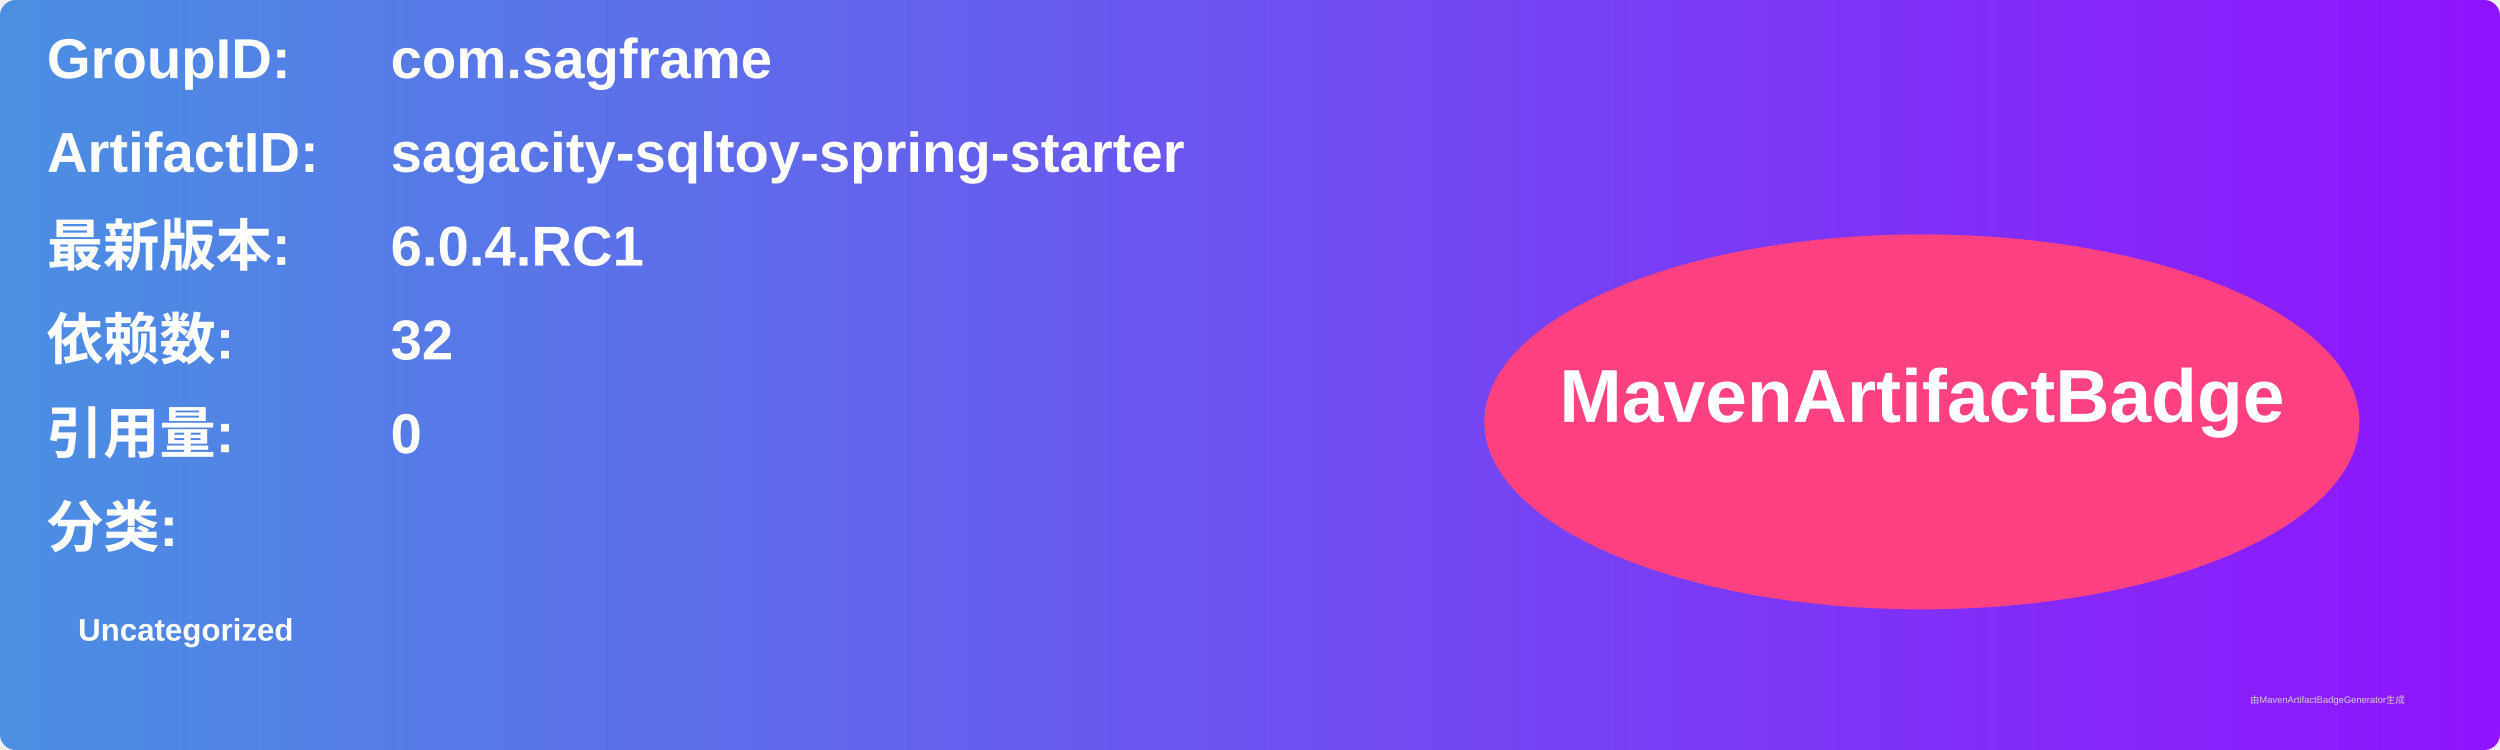
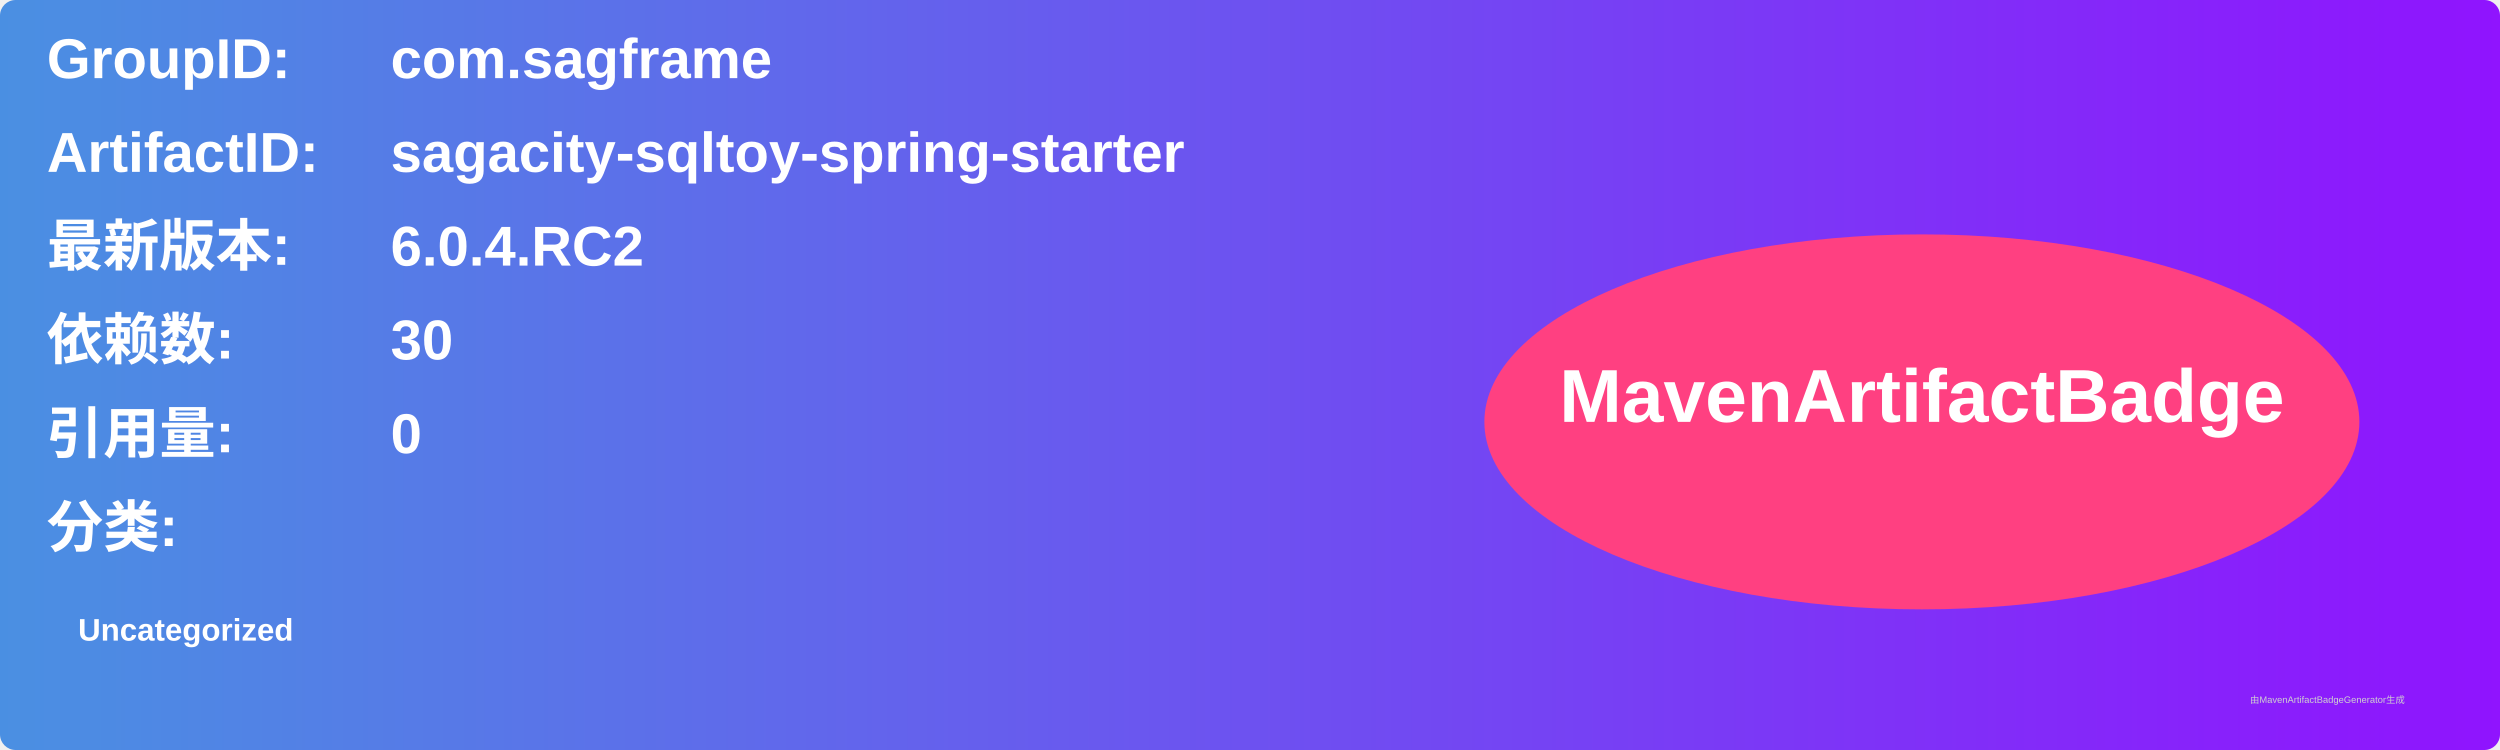
<svg xmlns="http://www.w3.org/2000/svg" width="800" height="240" viewBox="0 0 800 240">
  <linearGradient id="grad" x1="0%" y1="0%" x2="100%" y2="0%">
    <stop offset="0%" stop-color="#4a90e2" />
    <stop offset="100%" stop-color="#9013fe" />
  </linearGradient>
  <rect width="100%" height="100%" rx="5" ry="5" fill="url(#grad)" />
  <g transform="translate(15, 15)">
    <text x="0" y="10" font-family="Arial" font-size="18" fill="white" font-weight="bold" width="260">GroupID:</text>
    <text x="110" y="10" font-family="Arial" font-size="18" fill="white" font-weight="bold" width="460">com.sagframe</text>
    <text x="0" y="40" font-family="Arial" font-size="18" fill="white" font-weight="bold" width="260">ArtifactID:</text>
    <text x="110" y="40" font-family="Arial" font-size="18" fill="white" font-weight="bold" width="460">sagacity-sqltoy-spring-starter</text>
    <text x="0" y="70" font-family="Arial" font-size="18" fill="white" font-weight="bold">最新版本:</text>
    <text x="110" y="70" font-family="Arial" font-size="18" fill="white" font-weight="bold">
-       <tspan font-weight="bold">6.0.4.RC1</tspan>
+       <tspan font-weight="bold">6.0.4.RC2</tspan>
    </text>
    <text x="0" y="100" font-family="Arial" font-size="18" fill="white" font-weight="bold">依赖数: </text>
    <text x="110" y="100" font-family="Arial" font-size="18" fill="white">
-       <tspan font-weight="bold">32</tspan>
+       <tspan font-weight="bold">30</tspan>
    </text>
    <text x="0" y="130" font-family="Arial" font-size="18" fill="white" font-weight="bold">引用量: </text>
    <text x="110" y="130" font-family="Arial" font-size="18" fill="white">
      <tspan font-weight="bold">0</tspan>
    </text>
    <text x="0" y="160" font-family="Arial" font-size="18" fill="white" font-weight="bold">分类:</text>
    <text x="10" y="190" font-family="Arial" font-size="10" fill="white">
      <tspan font-weight="bold">Uncategorized</tspan>
    </text>
    <ellipse cx="600" cy="120" rx="140" ry="60" fill="#ff4081" />
    <text x="600" y="120" text-anchor="middle" font-family="Arial" font-size="24" fill="white" font-weight="bold">MavenArtifactBadge</text>
  </g>
  <text x="720" y="225" font-family="Arial" font-size="3" fill="#d0d0d0">由MavenArtifactBadgeGenerator生成</text>
</svg>
